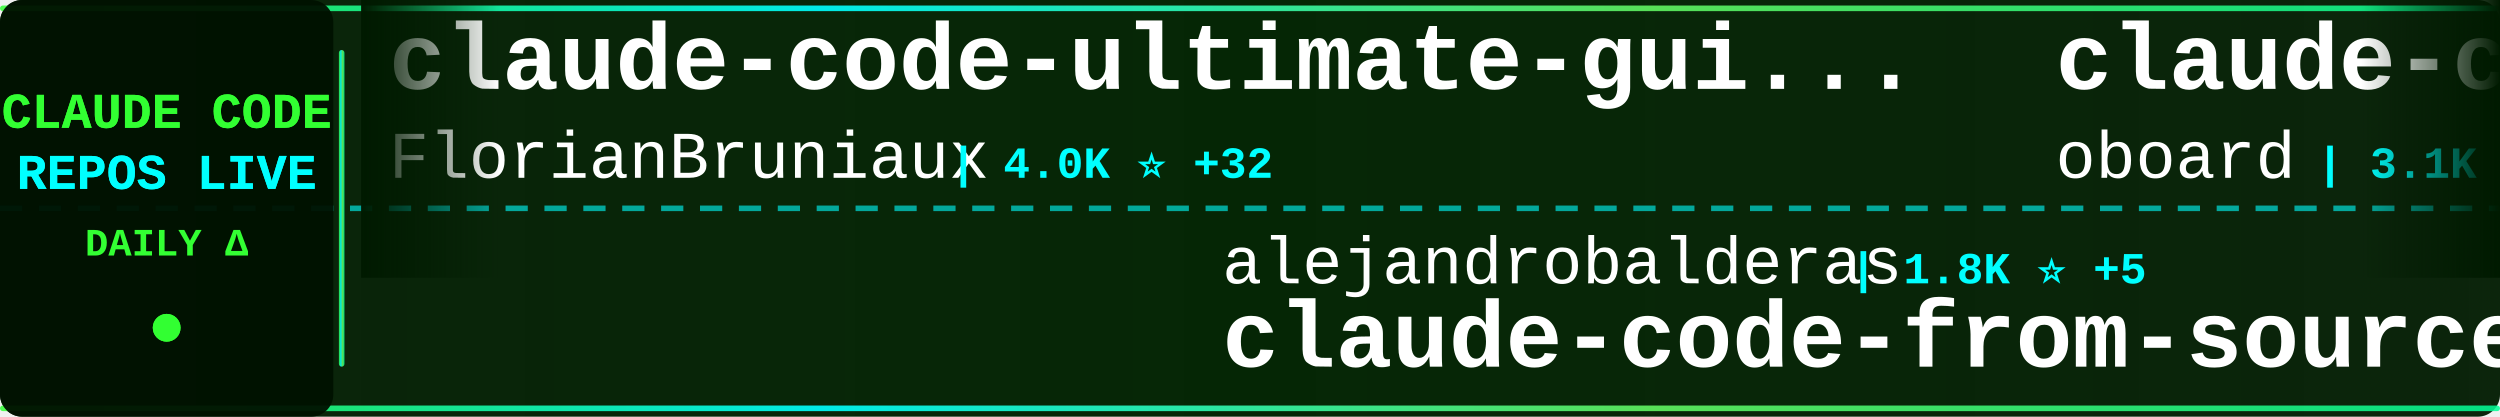
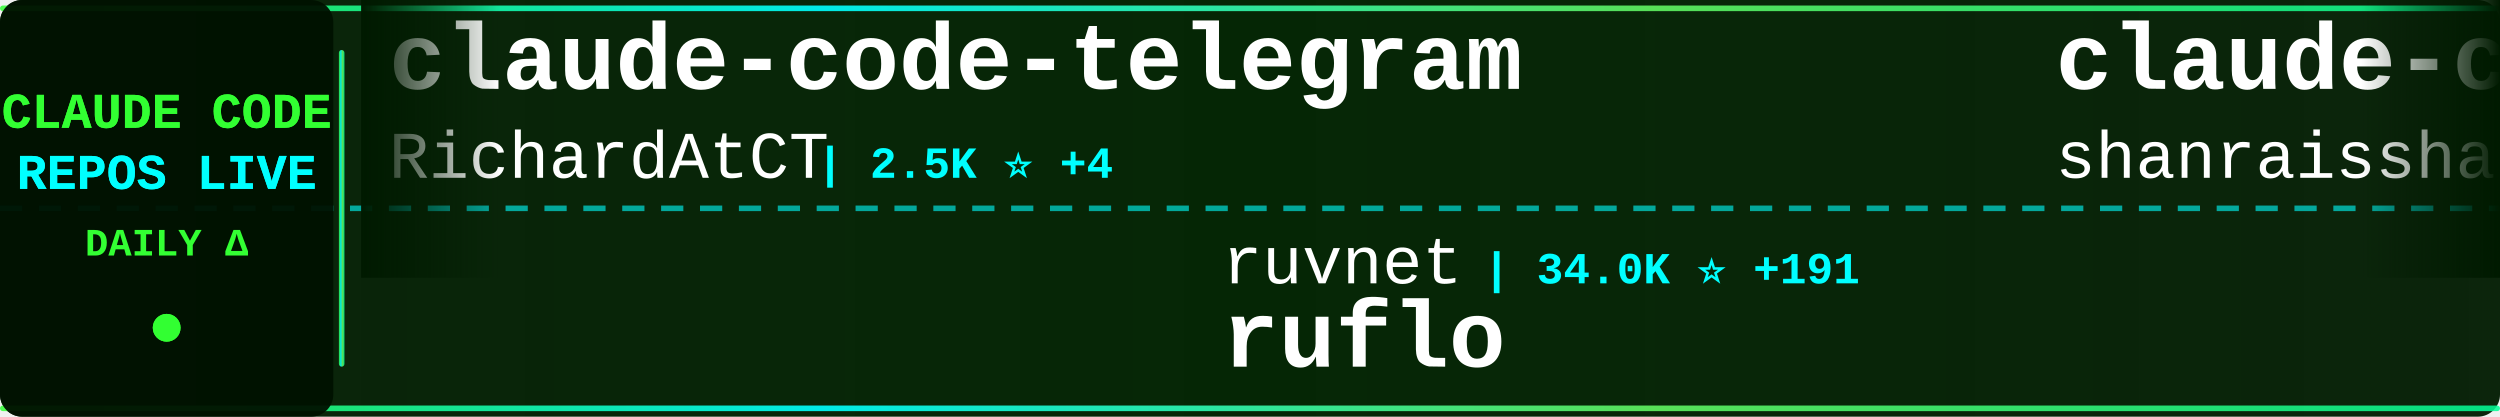
<svg xmlns="http://www.w3.org/2000/svg" width="900" height="150">
  <defs>
    <linearGradient id="tickerBg" x1="0%" y1="0%" x2="100%" y2="0%">
      <stop offset="0%" style="stop-color:#001a00;stop-opacity:0.95" />
      <stop offset="50%" style="stop-color:#002200;stop-opacity:0.98" />
      <stop offset="100%" style="stop-color:#001a00;stop-opacity:0.95" />
    </linearGradient>
    <linearGradient id="borderGrad" x1="0%" y1="0%" x2="100%" y2="0%">
      <stop offset="0%" style="stop-color:#33ff33;stop-opacity:0.85">
        <animate attributeName="stop-opacity" values="0.85;1;0.85" dur="2s" repeatCount="indefinite" />
      </stop>
      <stop offset="33%" style="stop-color:#00ffff;stop-opacity:0.9">
        <animate attributeName="stop-opacity" values="0.9;1;0.9" dur="2.2s" repeatCount="indefinite" />
      </stop>
      <stop offset="66%" style="stop-color:#66ff66;stop-opacity:0.85">
        <animate attributeName="stop-opacity" values="0.85;1;0.85" dur="1.8s" repeatCount="indefinite" />
      </stop>
      <stop offset="100%" style="stop-color:#00ff99;stop-opacity:0.85">
        <animate attributeName="stop-opacity" values="0.85;1;0.85" dur="2s" repeatCount="indefinite" />
      </stop>
    </linearGradient>
    <filter id="textGlow">
      <feGaussianBlur stdDeviation="0.1" result="coloredBlur" />
      <feMerge>
        <feMergeNode in="coloredBlur" />
        <feMergeNode in="SourceGraphic" />
      </feMerge>
    </filter>
    <filter id="metricGlow">
      <feGaussianBlur stdDeviation="0.2" result="coloredBlur" />
      <feMerge>
        <feMergeNode in="coloredBlur" />
        <feMergeNode in="SourceGraphic" />
      </feMerge>
    </filter>
    <linearGradient id="leftFade" x1="0%" y1="0%" x2="100%" y2="0%">
      <stop offset="0%" style="stop-color:#001a00;stop-opacity:1" />
      <stop offset="100%" style="stop-color:#001a00;stop-opacity:0" />
    </linearGradient>
    <linearGradient id="rightFade" x1="0%" y1="0%" x2="100%" y2="0%">
      <stop offset="0%" style="stop-color:#001a00;stop-opacity:0" />
      <stop offset="100%" style="stop-color:#001a00;stop-opacity:1" />
    </linearGradient>
  </defs>
  <rect width="900" height="150" fill="url(#tickerBg)" rx="8" />
  <rect x="0" y="2" width="900" height="2" fill="url(#borderGrad)" rx="1" />
  <rect x="0" y="146" width="900" height="2" fill="url(#borderGrad)" rx="1" />
  <line x1="0" y1="75" x2="900" y2="75" stroke="#00ffff" stroke-width="2" stroke-dasharray="8 6" opacity="0.6" />
  <rect x="0" y="0" width="120" height="150" fill="#001100" opacity="0.95" rx="8" />
  <text x="60" y="46" font-family="'Courier New', monospace" font-size="18" font-weight="bold" fill="#33ff33" text-anchor="middle" filter="url(#textGlow)">
    CLAUDE CODE
  </text>
  <text x="60" y="68" font-family="'Courier New', monospace" font-size="18" font-weight="bold" fill="#00ffff" text-anchor="middle" filter="url(#textGlow)">
    REPOS LIVE
  </text>
  <text x="60" y="92" font-family="'Courier New', monospace" font-size="14" font-weight="bold" fill="#33ff33" text-anchor="middle">
    DAILY Δ
  </text>
  <circle cx="60" cy="118" r="5" fill="#33ff33" filter="url(#metricGlow)">
    <animate attributeName="r" values="4;6;4" dur="1.5s" repeatCount="indefinite" />
    <animate attributeName="opacity" values="0.6;1;0.6" dur="1.5s" repeatCount="indefinite" />
  </circle>
  <rect x="122" y="18" width="2" height="114" fill="url(#borderGrad)" rx="1" />
  <clipPath id="tickerClip">
    <rect x="130" y="0" width="770" height="150" />
  </clipPath>
  <g clip-path="url(#tickerClip)">
    <g id="tickerItems">
      <animateTransform attributeName="transform" attributeType="XML" type="translate" from="0 0" to="-3000 0" dur="54s" repeatCount="indefinite" />
      <g transform="translate(0, 0)">
-         <text x="140" y="32" font-family="'Courier New', monospace" font-size="34" font-weight="bold" fill="#ffffff">claude-code-ultimate-gui...</text>
-         <text x="140" y="64" font-family="'Courier New', monospace" font-size="24" font-weight="normal" fill="#ffffff" opacity="1.0">FlorianBruniaux</text>
-         <text x="342" y="64" font-family="'Courier New', monospace" font-size="16" font-weight="bold" fill="#00ffff"> | 4.0K ⭐ +32</text>
+         <text x="140" y="32" font-family="'Courier New', monospace" font-size="34" font-weight="bold" fill="#ffffff">claude-code-telegram</text>
+         <text x="140" y="64" font-family="'Courier New', monospace" font-size="24" font-weight="normal" fill="#ffffff" opacity="1.0">RichardAtCT</text>
+         <text x="294" y="64" font-family="'Courier New', monospace" font-size="16" font-weight="bold" fill="#00ffff"> | 2.5K ⭐ +4</text>
      </g>
      <g transform="translate(300, 0)">
-         <text x="140" y="102" font-family="'Courier New', monospace" font-size="24" font-weight="normal" fill="#ffffff" opacity="1.0">alejandrobalderas</text>
-         <text x="366" y="102" font-family="'Courier New', monospace" font-size="16" font-weight="bold" fill="#00ffff"> | 1.8K ⭐ +5</text>
-         <text x="140" y="132" font-family="'Courier New', monospace" font-size="34" font-weight="bold" fill="#ffffff">claude-code-from-source</text>
+         <text x="140" y="102" font-family="'Courier New', monospace" font-size="24" font-weight="normal" fill="#ffffff" opacity="1.0">ruvnet</text>
+         <text x="234" y="102" font-family="'Courier New', monospace" font-size="16" font-weight="bold" fill="#00ffff"> | 34.0K ⭐ +191</text>
+         <text x="140" y="132" font-family="'Courier New', monospace" font-size="34" font-weight="bold" fill="#ffffff">ruflo</text>
      </g>
      <g transform="translate(600, 0)">
-         <text x="140" y="32" font-family="'Courier New', monospace" font-size="34" font-weight="bold" fill="#ffffff">claude-code-rev</text>
-         <text x="140" y="64" font-family="'Courier New', monospace" font-size="24" font-weight="normal" fill="#ffffff" opacity="1.0">oboard</text>
-         <text x="234" y="64" font-family="'Courier New', monospace" font-size="16" font-weight="bold" fill="#00ffff"> | 3.1K ⭐ +5</text>
+         <text x="140" y="32" font-family="'Courier New', monospace" font-size="34" font-weight="bold" fill="#ffffff">claude-code-best-practic...</text>
+         <text x="140" y="64" font-family="'Courier New', monospace" font-size="24" font-weight="normal" fill="#ffffff" opacity="1.0">shanraisshan</text>
+         <text x="306" y="64" font-family="'Courier New', monospace" font-size="16" font-weight="bold" fill="#00ffff"> | 49.4K ⭐ +504</text>
      </g>
      <g transform="translate(900, 0)">
-         <text x="140" y="102" font-family="'Courier New', monospace" font-size="24" font-weight="normal" fill="#ffffff" opacity="1.0">forrestchang</text>
-         <text x="306" y="102" font-family="'Courier New', monospace" font-size="16" font-weight="bold" fill="#00ffff"> | 97.9K ⭐ +2.7K</text>
-         <text x="140" y="132" font-family="'Courier New', monospace" font-size="34" font-weight="bold" fill="#ffffff">andrej-karpathy-skills</text>
+         <text x="140" y="102" font-family="'Courier New', monospace" font-size="24" font-weight="normal" fill="#ffffff" opacity="1.0">shareAI-lab</text>
+         <text x="294" y="102" font-family="'Courier New', monospace" font-size="16" font-weight="bold" fill="#00ffff"> | 57.4K ⭐ +244</text>
+         <text x="140" y="132" font-family="'Courier New', monospace" font-size="34" font-weight="bold" fill="#ffffff">learn-claude-code</text>
      </g>
      <g transform="translate(1200, 0)">
-         <text x="140" y="32" font-family="'Courier New', monospace" font-size="34" font-weight="bold" fill="#ffffff">claude-code</text>
-         <text x="140" y="64" font-family="'Courier New', monospace" font-size="24" font-weight="normal" fill="#ffffff" opacity="1.0">xorespesp</text>
-         <text x="270" y="64" font-family="'Courier New', monospace" font-size="16" font-weight="bold" fill="#00ffff"> | 221 ⭐</text>
+         <text x="140" y="32" font-family="'Courier New', monospace" font-size="34" font-weight="bold" fill="#ffffff">claude-code-proxy</text>
+         <text x="140" y="64" font-family="'Courier New', monospace" font-size="24" font-weight="normal" fill="#ffffff" opacity="1.0">1rgs</text>
+         <text x="210" y="64" font-family="'Courier New', monospace" font-size="16" font-weight="bold" fill="#00ffff"> | 3.5K ⭐ +8</text>
      </g>
      <g transform="translate(1500, 0)">
-         <text x="140" y="102" font-family="'Courier New', monospace" font-size="24" font-weight="normal" fill="#ffffff" opacity="1.0">1rgs</text>
-         <text x="210" y="102" font-family="'Courier New', monospace" font-size="16" font-weight="bold" fill="#00ffff"> | 3.5K ⭐ +11</text>
-         <text x="140" y="132" font-family="'Courier New', monospace" font-size="34" font-weight="bold" fill="#ffffff">claude-code-proxy</text>
+         <text x="140" y="102" font-family="'Courier New', monospace" font-size="24" font-weight="normal" fill="#ffffff" opacity="1.0">eyaltoledano</text>
+         <text x="306" y="102" font-family="'Courier New', monospace" font-size="16" font-weight="bold" fill="#00ffff"> | 26.9K ⭐ +25</text>
+         <text x="140" y="132" font-family="'Courier New', monospace" font-size="34" font-weight="bold" fill="#ffffff">claude-task-master</text>
      </g>
      <g transform="translate(1800, 0)">
-         <text x="140" y="32" font-family="'Courier New', monospace" font-size="34" font-weight="bold" fill="#ffffff">claude-coder</text>
-         <text x="140" y="64" font-family="'Courier New', monospace" font-size="24" font-weight="normal" fill="#ffffff" opacity="1.0">kodu-ai</text>
-         <text x="246" y="64" font-family="'Courier New', monospace" font-size="16" font-weight="bold" fill="#00ffff"> | 5.3K ⭐</text>
+         <text x="140" y="32" font-family="'Courier New', monospace" font-size="34" font-weight="bold" fill="#ffffff">Claude-Code-Source-Study</text>
+         <text x="140" y="64" font-family="'Courier New', monospace" font-size="24" font-weight="normal" fill="#ffffff" opacity="1.0">luyao618</text>
+         <text x="258" y="64" font-family="'Courier New', monospace" font-size="16" font-weight="bold" fill="#00ffff"> | 1.3K ⭐ +9</text>
      </g>
      <g transform="translate(2100, 0)">
-         <text x="140" y="102" font-family="'Courier New', monospace" font-size="24" font-weight="normal" fill="#ffffff" opacity="1.0">ghuntley</text>
-         <text x="258" y="102" font-family="'Courier New', monospace" font-size="16" font-weight="bold" fill="#00ffff"> | 973 ⭐</text>
-         <text x="140" y="132" font-family="'Courier New', monospace" font-size="34" font-weight="bold" fill="#ffffff">claude-code-source-code-...</text>
-       </g>
-       <g transform="translate(2400, 0)">
-         <text x="140" y="32" font-family="'Courier New', monospace" font-size="34" font-weight="bold" fill="#ffffff">claude-code-tudou</text>
-         <text x="140" y="64" font-family="'Courier New', monospace" font-size="24" font-weight="normal" fill="#ffffff" opacity="1.0">AICoderTudou</text>
-         <text x="306" y="64" font-family="'Courier New', monospace" font-size="16" font-weight="bold" fill="#00ffff"> | 496 ⭐</text>
-       </g>
-       <g transform="translate(2700, 0)">
        <text x="140" y="102" font-family="'Courier New', monospace" font-size="24" font-weight="normal" fill="#ffffff" opacity="1.0">https-deeplearning-ai</text>
        <text x="414" y="102" font-family="'Courier New', monospace" font-size="16" font-weight="bold" fill="#00ffff"> | 498 ⭐ +1</text>
        <text x="140" y="132" font-family="'Courier New', monospace" font-size="34" font-weight="bold" fill="#ffffff">sc-claude-code-files</text>
      </g>
+       <g transform="translate(2400, 0)">
+         <text x="140" y="32" font-family="'Courier New', monospace" font-size="34" font-weight="bold" fill="#ffffff">claude-code-security-rev...</text>
+         <text x="140" y="64" font-family="'Courier New', monospace" font-size="24" font-weight="normal" fill="#ffffff" opacity="1.0">anthropics</text>
+         <text x="282" y="64" font-family="'Courier New', monospace" font-size="16" font-weight="bold" fill="#00ffff"> | 4.4K ⭐ +16</text>
+       </g>
+       <g transform="translate(2700, 0)">
+         <text x="140" y="102" font-family="'Courier New', monospace" font-size="24" font-weight="normal" fill="#ffffff" opacity="1.0">carlvellotti</text>
+         <text x="306" y="102" font-family="'Courier New', monospace" font-size="16" font-weight="bold" fill="#00ffff"> | 1.9K ⭐ +6</text>
+         <text x="140" y="132" font-family="'Courier New', monospace" font-size="34" font-weight="bold" fill="#ffffff">claude-code-pm-course</text>
+       </g>
      <g transform="translate(3000, 0)">
-         <text x="140" y="32" font-family="'Courier New', monospace" font-size="34" font-weight="bold" fill="#ffffff">claude-code-ultimate-gui...</text>
-         <text x="140" y="64" font-family="'Courier New', monospace" font-size="24" font-weight="normal" fill="#ffffff" opacity="1.0">FlorianBruniaux</text>
-         <text x="342" y="64" font-family="'Courier New', monospace" font-size="16" font-weight="bold" fill="#00ffff"> | 4.0K ⭐ +32</text>
+         <text x="140" y="32" font-family="'Courier New', monospace" font-size="34" font-weight="bold" fill="#ffffff">claude-code-telegram</text>
+         <text x="140" y="64" font-family="'Courier New', monospace" font-size="24" font-weight="normal" fill="#ffffff" opacity="1.0">RichardAtCT</text>
+         <text x="294" y="64" font-family="'Courier New', monospace" font-size="16" font-weight="bold" fill="#00ffff"> | 2.5K ⭐ +4</text>
      </g>
      <g transform="translate(3300, 0)">
-         <text x="140" y="102" font-family="'Courier New', monospace" font-size="24" font-weight="normal" fill="#ffffff" opacity="1.0">alejandrobalderas</text>
-         <text x="366" y="102" font-family="'Courier New', monospace" font-size="16" font-weight="bold" fill="#00ffff"> | 1.8K ⭐ +5</text>
-         <text x="140" y="132" font-family="'Courier New', monospace" font-size="34" font-weight="bold" fill="#ffffff">claude-code-from-source</text>
+         <text x="140" y="102" font-family="'Courier New', monospace" font-size="24" font-weight="normal" fill="#ffffff" opacity="1.0">ruvnet</text>
+         <text x="234" y="102" font-family="'Courier New', monospace" font-size="16" font-weight="bold" fill="#00ffff"> | 34.0K ⭐ +191</text>
+         <text x="140" y="132" font-family="'Courier New', monospace" font-size="34" font-weight="bold" fill="#ffffff">ruflo</text>
      </g>
      <g transform="translate(3600, 0)">
-         <text x="140" y="32" font-family="'Courier New', monospace" font-size="34" font-weight="bold" fill="#ffffff">claude-code-rev</text>
-         <text x="140" y="64" font-family="'Courier New', monospace" font-size="24" font-weight="normal" fill="#ffffff" opacity="1.0">oboard</text>
-         <text x="234" y="64" font-family="'Courier New', monospace" font-size="16" font-weight="bold" fill="#00ffff"> | 3.1K ⭐ +5</text>
+         <text x="140" y="32" font-family="'Courier New', monospace" font-size="34" font-weight="bold" fill="#ffffff">claude-code-best-practic...</text>
+         <text x="140" y="64" font-family="'Courier New', monospace" font-size="24" font-weight="normal" fill="#ffffff" opacity="1.0">shanraisshan</text>
+         <text x="306" y="64" font-family="'Courier New', monospace" font-size="16" font-weight="bold" fill="#00ffff"> | 49.4K ⭐ +504</text>
      </g>
      <g transform="translate(3900, 0)">
-         <text x="140" y="102" font-family="'Courier New', monospace" font-size="24" font-weight="normal" fill="#ffffff" opacity="1.0">forrestchang</text>
-         <text x="306" y="102" font-family="'Courier New', monospace" font-size="16" font-weight="bold" fill="#00ffff"> | 97.9K ⭐ +2.7K</text>
-         <text x="140" y="132" font-family="'Courier New', monospace" font-size="34" font-weight="bold" fill="#ffffff">andrej-karpathy-skills</text>
+         <text x="140" y="102" font-family="'Courier New', monospace" font-size="24" font-weight="normal" fill="#ffffff" opacity="1.0">shareAI-lab</text>
+         <text x="294" y="102" font-family="'Courier New', monospace" font-size="16" font-weight="bold" fill="#00ffff"> | 57.4K ⭐ +244</text>
+         <text x="140" y="132" font-family="'Courier New', monospace" font-size="34" font-weight="bold" fill="#ffffff">learn-claude-code</text>
      </g>
    </g>
  </g>
  <rect x="130" y="0" width="50" height="100" fill="url(#leftFade)" />
  <rect x="850" y="0" width="50" height="100" fill="url(#rightFade)" />
</svg>
